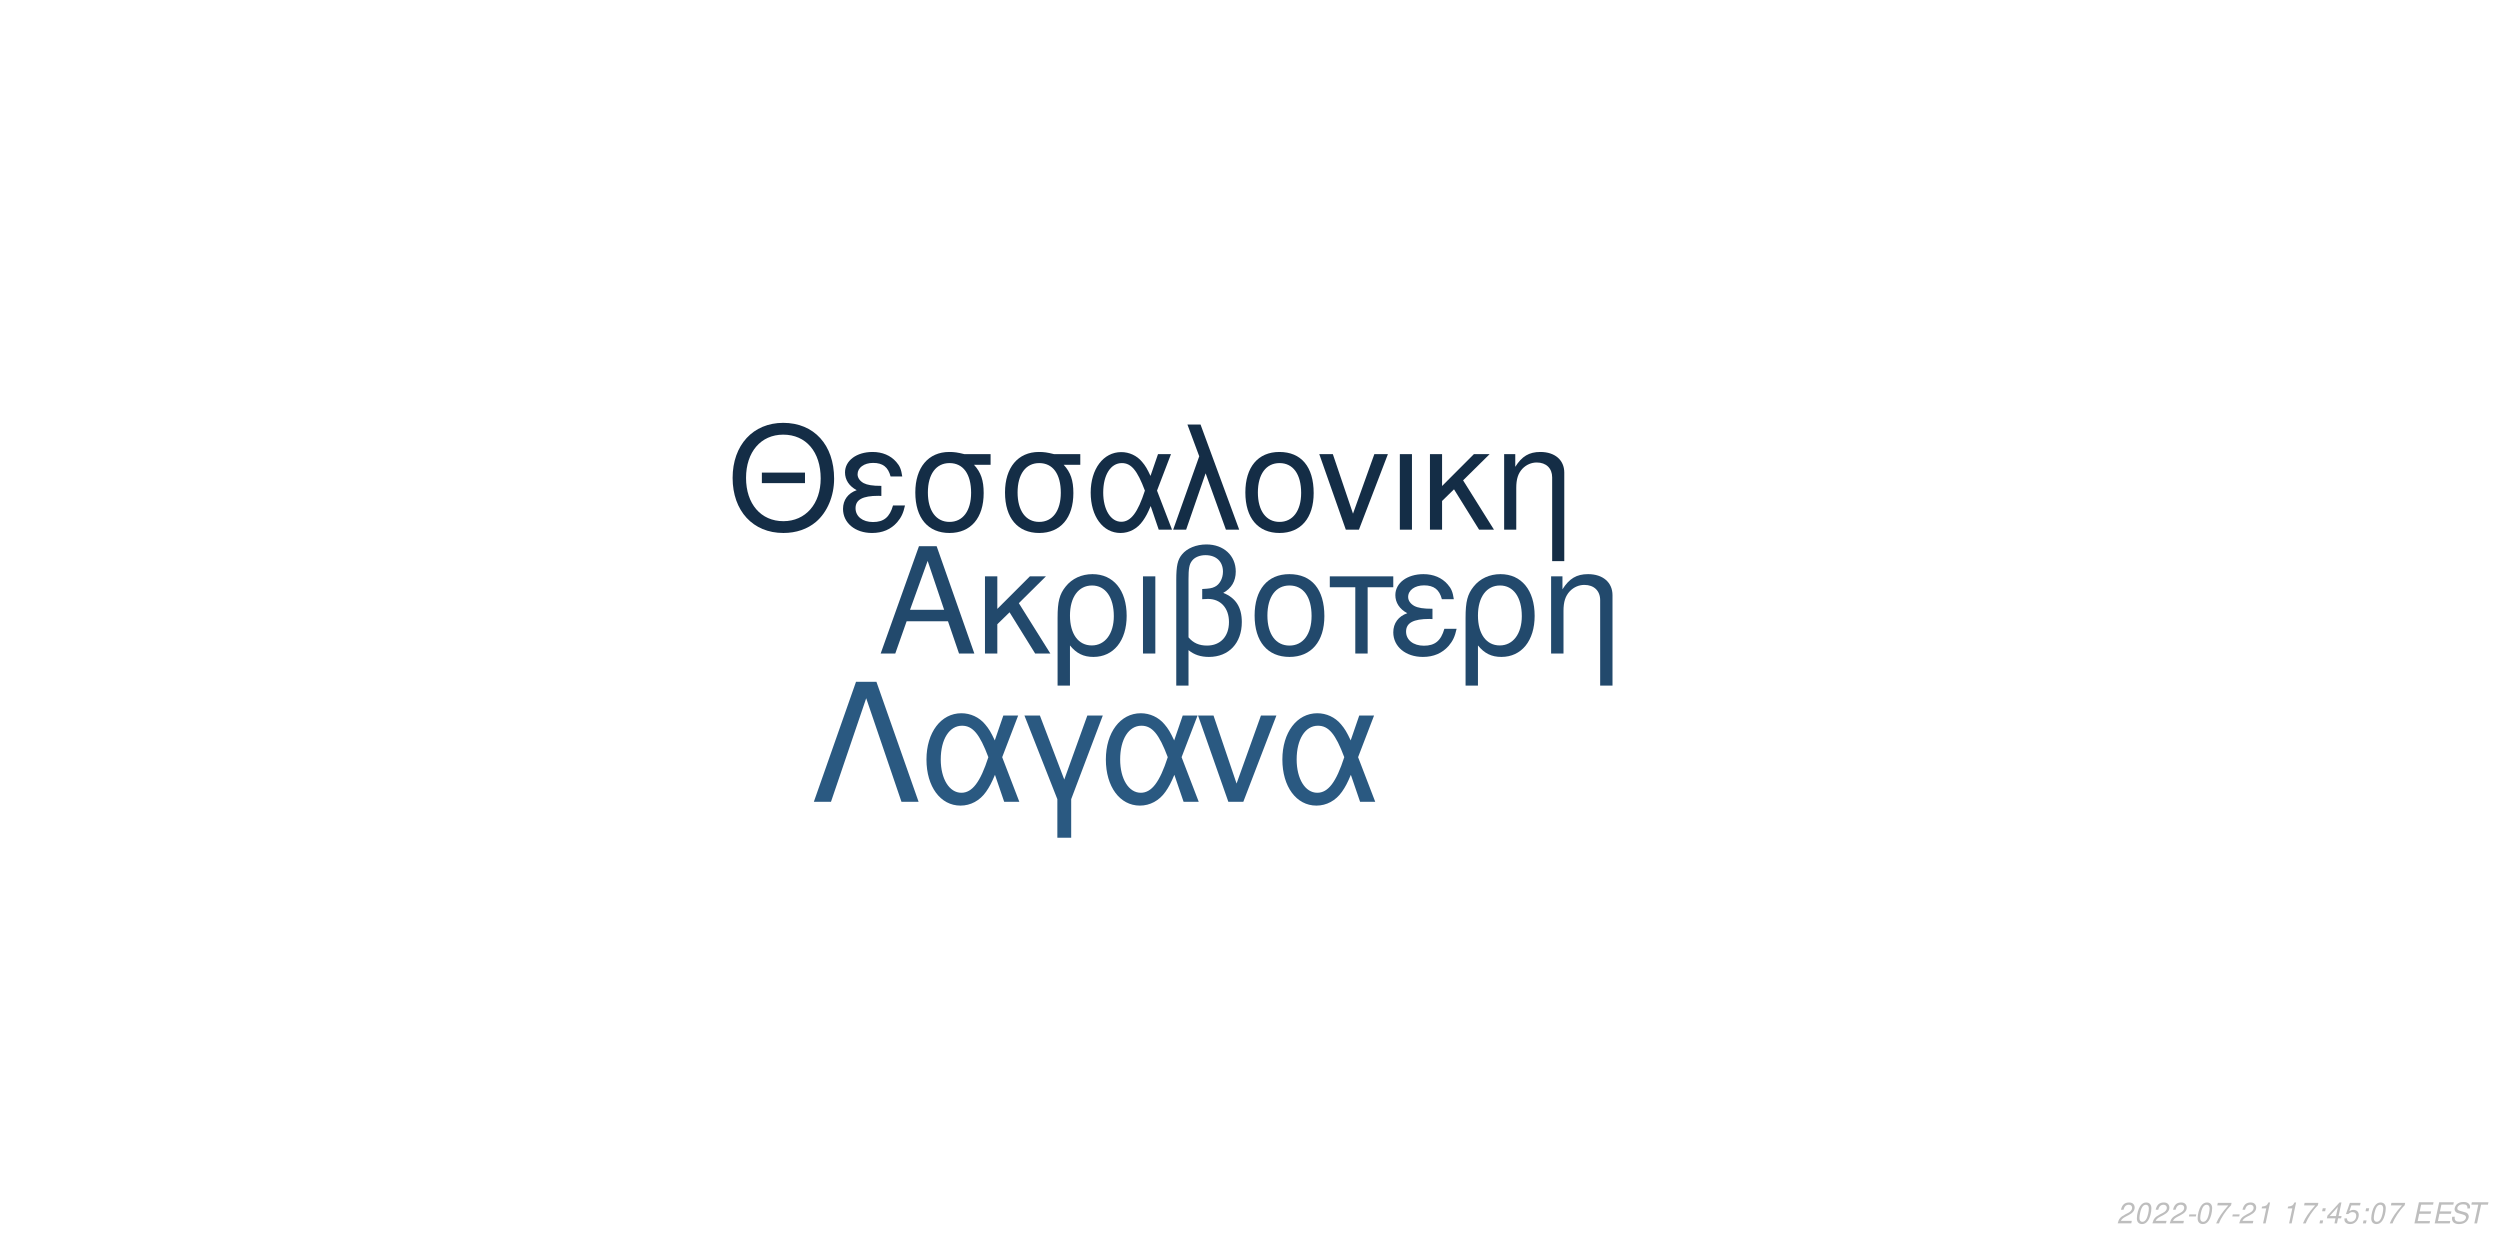
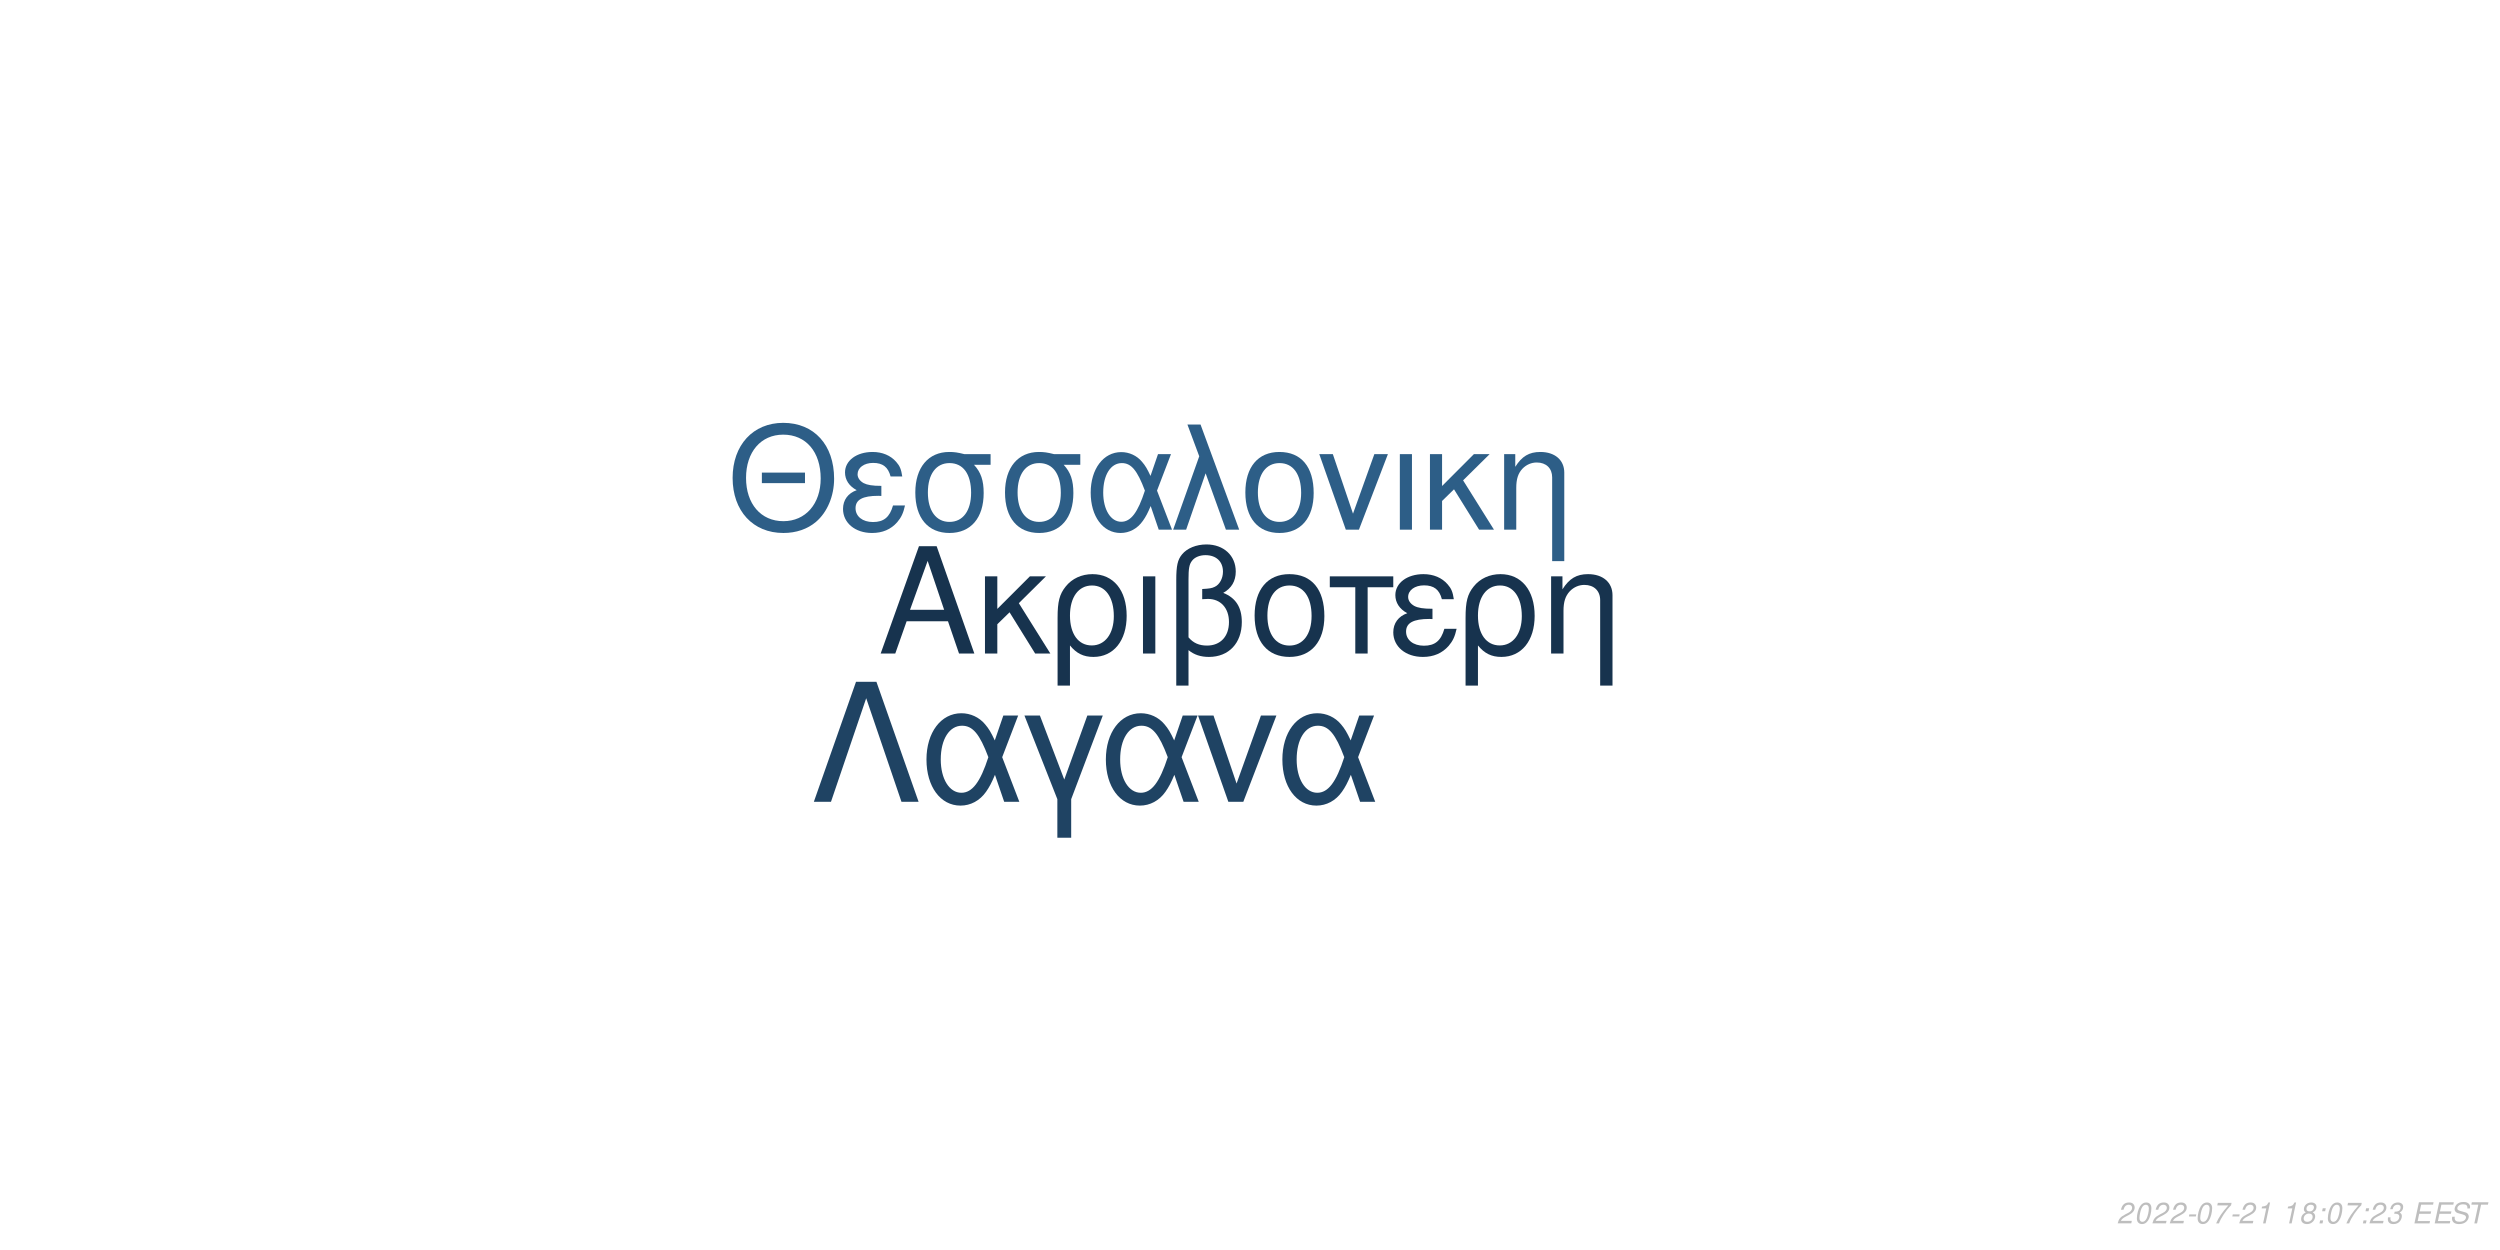
<svg xmlns="http://www.w3.org/2000/svg" xmlns:xlink="http://www.w3.org/1999/xlink" width="864pt" height="432pt" viewBox="0 0 864 432" version="1.1">
  <defs>
    <g>
      <symbol overflow="visible" id="glyph0-0">
        <path style="stroke:none;" d="" />
      </symbol>
      <symbol overflow="visible" id="glyph0-1">
        <path style="stroke:none;" d="M 24.125 -11.141 L 27.938 0 L 33.234 0 L 20.203 -37.094 L 14.094 -37.094 L 0.859 0 L 5.906 0 L 9.828 -11.141 Z M 22.797 -15.109 L 11 -15.109 L 17.094 -32.016 Z M 22.797 -15.109 " />
      </symbol>
      <symbol overflow="visible" id="glyph0-2">
        <path style="stroke:none;" d="M 7.172 -15.422 L 7.172 -26.672 L 2.906 -26.672 L 2.906 0 L 7.172 0 L 7.172 -10.125 L 11.406 -14.25 L 20.25 0 L 25.5 0 L 14.609 -17.406 L 23.969 -26.672 L 18.422 -26.672 Z M 7.172 -15.422 " />
      </symbol>
      <symbol overflow="visible" id="glyph0-3">
        <path style="stroke:none;" d="M 3 11.094 L 7.281 11.094 L 7.281 -2.797 C 9.516 -0.047 11.953 1.172 15.375 1.172 C 22.344 1.172 26.875 -4.422 26.875 -13.031 C 26.875 -21.891 22.297 -27.438 15.062 -27.438 C 11.297 -27.438 7.984 -25.906 5.797 -23.156 C 3.672 -20.516 3 -17.969 3 -12.359 Z M 14.906 -23.516 C 19.547 -23.516 22.438 -19.438 22.438 -12.922 C 22.438 -6.812 19.391 -2.797 14.812 -2.797 C 10.172 -2.797 7.281 -6.766 7.281 -13.125 C 7.281 -19.484 10.234 -23.516 14.906 -23.516 Z M 14.906 -23.516 " />
      </symbol>
      <symbol overflow="visible" id="glyph0-4">
        <path style="stroke:none;" d="M 3.516 0 L 7.781 0 L 7.781 -26.672 L 3.516 -26.672 Z M 3.516 0 " />
      </symbol>
      <symbol overflow="visible" id="glyph0-5">
        <path style="stroke:none;" d="M 4.016 11.094 L 8.25 11.094 L 8.25 -1.172 C 10.172 0.406 12.422 1.172 15.312 1.172 C 22.188 1.172 26.672 -3.609 26.672 -10.891 C 26.672 -15.984 24.578 -19.234 20.25 -20.969 C 23.109 -22.547 24.578 -25.031 24.578 -28.344 C 24.578 -33.844 20.406 -37.703 14.453 -37.703 C 10.938 -37.703 7.734 -36.391 6 -34.25 C 4.484 -32.422 4.016 -30.328 4.016 -25.391 Z M 8.25 -25.656 C 8.25 -29.359 8.5 -30.844 9.469 -32.062 C 10.375 -33.281 12.156 -34 14.094 -34 C 17.812 -34 20.156 -31.812 20.156 -28.297 C 20.156 -25.953 18.984 -23.812 17.297 -23.047 C 16.281 -22.547 15.469 -22.438 12.984 -22.297 L 12.984 -18.781 C 13.734 -18.828 14.344 -18.875 14.969 -18.875 C 19.344 -18.875 22.234 -15.719 22.234 -10.891 C 22.234 -5.906 19.281 -2.75 14.656 -2.75 C 11.953 -2.75 9.922 -3.609 8.25 -5.594 Z M 8.25 -25.656 " />
      </symbol>
      <symbol overflow="visible" id="glyph0-6">
        <path style="stroke:none;" d="M 14.094 -27.438 C 6.562 -27.438 2.094 -22.094 2.094 -13.125 C 2.094 -4.125 6.562 1.172 14.141 1.172 C 21.672 1.172 26.203 -4.172 26.203 -12.922 C 26.203 -22.188 21.828 -27.438 14.094 -27.438 Z M 14.141 -23.516 C 18.938 -23.516 21.781 -19.594 21.781 -12.984 C 21.781 -6.672 18.828 -2.75 14.141 -2.75 C 9.422 -2.75 6.516 -6.672 6.516 -13.125 C 6.516 -19.594 9.422 -23.516 14.141 -23.516 Z M 14.141 -23.516 " />
      </symbol>
      <symbol overflow="visible" id="glyph0-7">
        <path style="stroke:none;" d="M 7.891 0 L 12.156 0 L 12.156 -22.906 L 21.016 -22.906 L 21.016 -26.672 L -0.922 -26.672 L -0.922 -22.906 L 7.891 -22.906 Z M 7.891 0 " />
      </symbol>
      <symbol overflow="visible" id="glyph0-8">
        <path style="stroke:none;" d="M 14.562 -15.469 C 11.344 -15.469 9.562 -15.781 8.297 -16.438 C 6.922 -17.203 6.156 -18.328 6.156 -19.547 C 6.156 -21.891 8.453 -23.562 11.656 -23.562 C 15.062 -23.562 16.953 -22.094 17.812 -18.781 L 21.938 -18.781 C 21.578 -21.266 21.062 -22.5 19.797 -23.922 C 17.812 -26.203 14.906 -27.438 11.453 -27.438 C 5.797 -27.438 1.734 -24.375 1.734 -20.203 C 1.734 -17.609 3.156 -15.375 5.859 -13.938 C 2.797 -12.875 1.016 -10.484 1.016 -7.328 C 1.016 -2.391 5.297 1.172 11.25 1.172 C 14.969 1.172 17.906 -0.109 20.156 -2.641 C 21.578 -4.328 22.297 -5.797 22.906 -8.547 L 18.672 -8.547 C 17.5 -4.422 15.422 -2.703 11.609 -2.703 C 7.938 -2.703 5.438 -4.688 5.438 -7.578 C 5.438 -10.578 7.938 -11.953 13.484 -11.953 C 13.641 -11.953 14.094 -11.953 14.562 -11.906 Z M 14.562 -15.469 " />
      </symbol>
      <symbol overflow="visible" id="glyph0-9">
        <path style="stroke:none;" d="M 3.562 -26.672 L 3.562 0 L 7.844 0 L 7.844 -14.703 C 7.844 -17.906 8.5 -19.891 10.031 -21.531 C 11.406 -22.953 13.188 -23.719 15.062 -23.719 C 18.375 -23.719 20.516 -21.672 20.516 -18.469 L 20.516 11.094 L 24.781 11.094 L 24.781 -20.156 C 24.781 -24.578 21.469 -27.438 16.328 -27.438 C 12.359 -27.438 9.828 -25.906 7.484 -22.188 L 7.484 -26.672 Z M 3.562 -26.672 " />
      </symbol>
      <symbol overflow="visible" id="glyph1-0">
        <path style="stroke:none;" d="" />
      </symbol>
      <symbol overflow="visible" id="glyph1-1">
        <path style="stroke:none;" d="M 26.859 -19.734 L 11.953 -19.734 L 11.953 -16.094 L 26.859 -16.094 Z M 19.328 -36.922 C 8.922 -36.922 1.844 -29.25 1.844 -17.891 C 1.844 -6.484 8.875 1.141 19.391 1.141 C 23.812 1.141 27.703 -0.203 30.641 -2.688 C 34.578 -6.031 36.922 -11.656 36.922 -17.594 C 36.922 -29.297 30 -36.922 19.328 -36.922 Z M 19.328 -32.844 C 27.203 -32.844 32.281 -26.906 32.281 -17.688 C 32.281 -8.922 27.062 -2.938 19.391 -2.938 C 11.609 -2.938 6.484 -8.922 6.484 -17.891 C 6.484 -26.859 11.609 -32.844 19.328 -32.844 Z M 19.328 -32.844 " />
      </symbol>
      <symbol overflow="visible" id="glyph1-2">
        <path style="stroke:none;" d="M 14.25 -15.141 C 11.109 -15.141 9.375 -15.453 8.125 -16.094 C 6.781 -16.844 6.031 -17.938 6.031 -19.141 C 6.031 -21.422 8.266 -23.078 11.406 -23.078 C 14.75 -23.078 16.594 -21.625 17.438 -18.391 L 21.469 -18.391 C 21.125 -20.828 20.625 -22.031 19.391 -23.422 C 17.438 -25.656 14.594 -26.859 11.219 -26.859 C 5.688 -26.859 1.688 -23.875 1.688 -19.781 C 1.688 -17.234 3.094 -15.047 5.734 -13.656 C 2.734 -12.609 1 -10.266 1 -7.172 C 1 -2.344 5.188 1.141 11.016 1.141 C 14.656 1.141 17.547 -0.094 19.734 -2.594 C 21.125 -4.234 21.828 -5.688 22.422 -8.375 L 18.281 -8.375 C 17.141 -4.328 15.094 -2.641 11.359 -2.641 C 7.766 -2.641 5.328 -4.578 5.328 -7.422 C 5.328 -10.359 7.766 -11.703 13.203 -11.703 C 13.359 -11.703 13.797 -11.703 14.25 -11.656 Z M 14.25 -15.141 " />
      </symbol>
      <symbol overflow="visible" id="glyph1-3">
        <path style="stroke:none;" d="M 29 -26.109 L 19.938 -26.109 C 17.594 -26.703 16.438 -26.859 14.703 -26.859 C 7.469 -26.859 2.984 -21.469 2.984 -12.859 C 2.984 -4.031 7.375 1.141 14.797 1.141 C 22.172 1.141 26.609 -4.078 26.609 -12.656 C 26.609 -17.047 25.656 -19.828 23.266 -22.422 L 29 -22.422 Z M 14.797 -23.016 C 19.531 -23.016 22.266 -19.234 22.266 -12.75 C 22.266 -6.531 19.438 -2.688 14.797 -2.688 C 10.172 -2.688 7.328 -6.531 7.328 -12.859 C 7.328 -19.188 10.172 -23.016 14.797 -23.016 Z M 14.797 -23.016 " />
      </symbol>
      <symbol overflow="visible" id="glyph1-4">
        <path style="stroke:none;" d="M 29.344 -26.109 L 24.859 -26.109 L 22.266 -18.578 C 21.125 -21.031 20.484 -22.125 19.328 -23.469 C 17.547 -25.609 14.906 -26.812 12.156 -26.812 C 5.984 -26.812 1.594 -20.984 1.594 -12.812 C 1.594 -4.578 5.828 1.141 11.906 1.141 C 14.953 1.141 17.734 -0.344 19.625 -3.047 C 20.672 -4.531 21.281 -5.688 22.328 -8.172 L 25.109 0 L 29.703 0 L 24.516 -13.5 Z M 20.328 -13.5 C 17.891 -5.922 15.453 -2.734 12.156 -2.734 C 8.516 -2.734 5.922 -6.922 5.922 -12.812 C 5.922 -18.938 8.516 -23.016 12.359 -23.016 C 15.594 -23.016 17.688 -20.531 20.328 -13.5 Z M 20.328 -13.5 " />
      </symbol>
      <symbol overflow="visible" id="glyph1-5">
        <path style="stroke:none;" d="M 1.094 0 L 5.578 0 L 12.312 -19.484 L 19.328 0 L 23.922 0 L 10.562 -36.328 L 6.031 -36.328 L 10.109 -25.359 Z M 1.094 0 " />
      </symbol>
      <symbol overflow="visible" id="glyph1-6">
        <path style="stroke:none;" d="M 13.797 -26.859 C 6.422 -26.859 2.047 -21.625 2.047 -12.859 C 2.047 -4.031 6.422 1.141 13.859 1.141 C 21.234 1.141 25.656 -4.078 25.656 -12.656 C 25.656 -21.719 21.375 -26.859 13.797 -26.859 Z M 13.859 -23.016 C 18.531 -23.016 21.328 -19.188 21.328 -12.703 C 21.328 -6.531 18.438 -2.688 13.859 -2.688 C 9.219 -2.688 6.375 -6.531 6.375 -12.859 C 6.375 -19.188 9.219 -23.016 13.859 -23.016 Z M 13.859 -23.016 " />
      </symbol>
      <symbol overflow="visible" id="glyph1-7">
        <path style="stroke:none;" d="M 14.297 0 L 24.312 -26.109 L 19.625 -26.109 L 12.25 -5.531 L 5.281 -26.109 L 0.594 -26.109 L 9.766 0 Z M 14.297 0 " />
      </symbol>
      <symbol overflow="visible" id="glyph1-8">
        <path style="stroke:none;" d="M 3.438 0 L 7.625 0 L 7.625 -26.109 L 3.438 -26.109 Z M 3.438 0 " />
      </symbol>
      <symbol overflow="visible" id="glyph1-9">
        <path style="stroke:none;" d="M 7.031 -15.094 L 7.031 -26.109 L 2.844 -26.109 L 2.844 0 L 7.031 0 L 7.031 -9.922 L 11.156 -13.953 L 19.828 0 L 24.969 0 L 14.297 -17.047 L 23.469 -26.109 L 18.031 -26.109 Z M 7.031 -15.094 " />
      </symbol>
      <symbol overflow="visible" id="glyph1-10">
        <path style="stroke:none;" d="M 3.484 -26.109 L 3.484 0 L 7.672 0 L 7.672 -14.406 C 7.672 -17.547 8.328 -19.484 9.812 -21.078 C 11.156 -22.469 12.906 -23.219 14.75 -23.219 C 17.984 -23.219 20.078 -21.234 20.078 -18.094 L 20.078 10.859 L 24.266 10.859 L 24.266 -19.734 C 24.266 -24.062 21.031 -26.859 16 -26.859 C 12.109 -26.859 9.609 -25.359 7.328 -21.719 L 7.328 -26.109 Z M 3.484 -26.109 " />
      </symbol>
      <symbol overflow="visible" id="glyph2-0">
        <path style="stroke:none;" d="" />
      </symbol>
      <symbol overflow="visible" id="glyph2-1">
        <path style="stroke:none;" d="M 22.531 -41.484 L 15.484 -41.484 L 0.906 0 L 6.828 0 L 19 -35.797 L 31.188 0 L 37.109 0 Z M 22.531 -41.484 " />
      </symbol>
      <symbol overflow="visible" id="glyph2-2">
        <path style="stroke:none;" d="M 33.516 -29.812 L 28.391 -29.812 L 25.438 -21.219 C 24.125 -24.016 23.391 -25.266 22.078 -26.797 C 20.031 -29.25 17.016 -30.609 13.891 -30.609 C 6.828 -30.609 1.828 -23.953 1.828 -14.625 C 1.828 -5.234 6.656 1.312 13.594 1.312 C 17.078 1.312 20.266 -0.391 22.422 -3.469 C 23.609 -5.172 24.297 -6.484 25.5 -9.328 L 28.688 0 L 33.922 0 L 28 -15.422 Z M 23.219 -15.422 C 20.422 -6.766 17.641 -3.125 13.891 -3.125 C 9.734 -3.125 6.766 -7.906 6.766 -14.625 C 6.766 -21.625 9.734 -26.297 14.109 -26.297 C 17.812 -26.297 20.203 -23.453 23.219 -15.422 Z M 23.219 -15.422 " />
      </symbol>
      <symbol overflow="visible" id="glyph2-3">
        <path style="stroke:none;" d="M 12.062 12.406 L 16.844 12.406 L 16.844 -0.906 L 27.766 -29.812 L 22.422 -29.812 L 14.453 -7.688 L 6.031 -29.812 L 0.688 -29.812 L 12.062 -0.906 Z M 12.062 12.406 " />
      </symbol>
      <symbol overflow="visible" id="glyph2-4">
        <path style="stroke:none;" d="M 16.328 0 L 27.766 -29.812 L 22.422 -29.812 L 14 -6.312 L 6.031 -29.812 L 0.688 -29.812 L 11.156 0 Z M 16.328 0 " />
      </symbol>
      <symbol overflow="visible" id="glyph3-0">
        <path style="stroke:none;" d="" />
      </symbol>
      <symbol overflow="visible" id="glyph3-1">
        <path style="stroke:none;" d="M 5.234 -0.875 L 1.469 -0.875 C 1.641 -1.375 2.203 -1.891 3.109 -2.344 L 4.234 -2.938 C 5.562 -3.625 6.219 -4.469 6.219 -5.484 C 6.219 -5.938 6.062 -6.359 5.797 -6.656 C 5.469 -7.047 4.984 -7.234 4.312 -7.234 C 2.766 -7.234 1.891 -6.453 1.484 -4.734 L 2.375 -4.734 C 2.484 -5.188 2.609 -5.484 2.797 -5.75 C 3.094 -6.203 3.609 -6.453 4.188 -6.453 C 4.891 -6.453 5.344 -6.031 5.344 -5.375 C 5.344 -4.703 4.859 -4.094 4.016 -3.656 L 2.984 -3.125 C 1.234 -2.188 0.797 -1.656 0.344 -0.016 L 5.047 -0.016 Z M 5.234 -0.875 " />
      </symbol>
      <symbol overflow="visible" id="glyph3-2">
        <path style="stroke:none;" d="M 4.203 -7.234 C 3.375 -7.234 2.688 -6.812 2.125 -5.984 C 1.484 -5.047 0.984 -3.188 0.984 -1.734 C 0.984 -1.109 1.172 -0.562 1.484 -0.266 C 1.797 0.047 2.281 0.234 2.766 0.234 C 3.625 0.234 4.281 -0.156 4.859 -1.016 C 5.516 -1.953 6 -3.797 6 -5.266 C 6 -6.5 5.328 -7.234 4.203 -7.234 Z M 4.094 -6.453 C 4.734 -6.453 5.125 -5.984 5.125 -5.156 C 5.125 -4.203 4.781 -2.625 4.406 -1.812 C 3.984 -0.938 3.516 -0.547 2.875 -0.547 C 2.25 -0.547 1.875 -1.031 1.875 -1.828 C 1.875 -2.797 2.203 -4.344 2.594 -5.203 C 2.984 -6.047 3.453 -6.453 4.094 -6.453 Z M 4.094 -6.453 " />
      </symbol>
      <symbol overflow="visible" id="glyph3-3">
        <path style="stroke:none;" d="M 3.516 -3.125 L 1.125 -3.125 L 0.969 -2.406 L 3.359 -2.406 Z M 3.516 -3.125 " />
      </symbol>
      <symbol overflow="visible" id="glyph3-4">
        <path style="stroke:none;" d="M 6.703 -7.094 L 1.953 -7.094 L 1.766 -6.219 L 5.594 -6.219 C 3.344 -3.688 2.266 -2.109 1.375 0 L 2.344 0 C 3.031 -1.906 4.828 -4.594 6.547 -6.281 Z M 6.703 -7.094 " />
      </symbol>
      <symbol overflow="visible" id="glyph3-5">
        <path style="stroke:none;" d="M 3.703 -5.188 L 2.594 0 L 3.469 0 L 5.016 -7.234 L 4.438 -7.234 C 3.906 -6.156 3.688 -6.016 2.234 -5.812 L 2.109 -5.188 Z M 3.703 -5.188 " />
      </symbol>
      <symbol overflow="visible" id="glyph3-6">
        <path style="stroke:none;" d="" />
      </symbol>
      <symbol overflow="visible" id="glyph3-7">
+         <path style="stroke:none;" d="M 4.766 -3.797 C 5.078 -3.969 5.234 -4.078 5.438 -4.234 C 5.812 -4.594 6.062 -5.172 6.062 -5.734 C 6.062 -6.625 5.344 -7.234 4.266 -7.234 C 2.812 -7.234 1.703 -6.219 1.703 -4.875 C 1.703 -4.406 1.875 -4.125 2.359 -3.812 C 1.297 -3.312 0.75 -2.516 0.75 -1.469 C 0.75 -0.438 1.547 0.234 2.812 0.234 C 3.656 0.234 4.359 -0.094 4.938 -0.734 C 5.359 -1.234 5.609 -1.859 5.609 -2.438 C 5.609 -3.047 5.312 -3.516 4.766 -3.797 Z M 4.109 -6.453 C 4.797 -6.453 5.188 -6.125 5.188 -5.578 C 5.188 -5.266 5.062 -4.922 4.859 -4.672 C 4.562 -4.312 4.188 -4.156 3.656 -4.156 C 2.984 -4.156 2.594 -4.453 2.594 -4.984 C 2.594 -5.859 3.203 -6.453 4.109 -6.453 Z M 3.453 -3.406 C 4.234 -3.406 4.734 -2.984 4.734 -2.312 C 4.734 -1.312 3.922 -0.547 2.875 -0.547 C 2.125 -0.547 1.625 -0.969 1.625 -1.625 C 1.625 -2.609 2.438 -3.406 3.453 -3.406 Z M 3.453 -3.406 " />
+       </symbol>
+       <symbol overflow="visible" id="glyph3-8">
        <path style="stroke:none;" d="M 2.359 -1.031 L 1.312 -1.031 L 1.094 0 L 2.141 0 Z M 3.266 -5.234 L 2.219 -5.234 L 2 -4.203 L 3.047 -4.203 Z M 3.266 -5.234 " />
      </symbol>
-       <symbol overflow="visible" id="glyph3-8">
-         <path style="stroke:none;" d="M 3.625 -1.75 L 3.266 0 L 4.141 0 L 4.516 -1.75 L 5.562 -1.75 L 5.734 -2.531 L 4.688 -2.531 L 5.688 -7.234 L 5.016 -7.234 L 0.844 -2.672 L 0.641 -1.75 Z M 3.797 -2.531 L 1.594 -2.531 L 4.469 -5.703 Z M 3.797 -2.531 " />
-       </symbol>
      <symbol overflow="visible" id="glyph3-9">
-         <path style="stroke:none;" d="M 6.297 -7.094 L 2.594 -7.094 L 1.234 -3.234 L 2.047 -3.234 C 2.656 -3.766 2.938 -3.906 3.531 -3.906 C 4.328 -3.906 4.797 -3.453 4.797 -2.688 C 4.797 -1.438 3.969 -0.547 2.828 -0.547 C 2.031 -0.547 1.609 -0.938 1.578 -1.734 L 0.703 -1.734 L 0.703 -1.516 C 0.703 -0.938 0.844 -0.547 1.188 -0.266 C 1.562 0.062 2.078 0.234 2.703 0.234 C 3.656 0.234 4.391 -0.156 4.984 -0.922 C 5.422 -1.5 5.672 -2.234 5.672 -2.953 C 5.672 -4 4.938 -4.672 3.812 -4.672 C 3.328 -4.672 2.906 -4.547 2.406 -4.234 L 3.109 -6.219 L 6.109 -6.219 Z M 6.297 -7.094 " />
+         <path style="stroke:none;" d="M 2.922 -3.312 C 3.125 -3.344 3.234 -3.344 3.375 -3.344 C 4.203 -3.344 4.688 -3 4.688 -2.406 C 4.688 -1.312 3.906 -0.547 2.781 -0.547 C 2.047 -0.547 1.594 -0.938 1.594 -1.562 C 1.594 -1.719 1.609 -1.844 1.656 -2.094 L 0.766 -2.094 C 0.734 -1.797 0.719 -1.641 0.719 -1.469 C 0.719 -0.375 1.406 0.234 2.641 0.234 C 3.547 0.234 4.297 -0.078 4.812 -0.656 C 5.266 -1.156 5.562 -1.875 5.562 -2.547 C 5.562 -3.125 5.344 -3.453 4.797 -3.734 C 5.641 -4.234 6.016 -4.844 6.016 -5.734 C 6.016 -6.656 5.312 -7.234 4.203 -7.234 C 3.375 -7.234 2.672 -6.938 2.188 -6.375 C 1.891 -6.031 1.703 -5.641 1.516 -4.906 L 2.391 -4.906 C 2.5 -5.359 2.594 -5.594 2.734 -5.812 C 3.047 -6.234 3.516 -6.453 4.078 -6.453 C 4.734 -6.453 5.141 -6.125 5.141 -5.578 C 5.141 -5.188 5.016 -4.797 4.797 -4.547 C 4.516 -4.234 4 -4.062 3.266 -4.062 L 3.078 -4.062 Z M 2.922 -3.312 " />
      </symbol>
      <symbol overflow="visible" id="glyph3-10">
        <path style="stroke:none;" d="M 2.547 -3.312 L 6.5 -3.312 L 6.688 -4.141 L 2.719 -4.141 L 3.219 -6.469 L 7.344 -6.469 L 7.516 -7.297 L 2.453 -7.297 L 0.906 0 L 6.125 0 L 6.297 -0.812 L 2.016 -0.812 Z M 2.547 -3.312 " />
      </symbol>
      <symbol overflow="visible" id="glyph3-11">
        <path style="stroke:none;" d="M 7.062 -5.156 C 7.125 -5.438 7.141 -5.562 7.141 -5.703 C 7.141 -6.156 6.938 -6.594 6.594 -6.891 C 6.188 -7.25 5.656 -7.406 4.875 -7.406 C 3.844 -7.406 3.047 -7.125 2.5 -6.562 C 2.094 -6.141 1.781 -5.438 1.781 -4.922 C 1.781 -4.297 2.219 -3.766 2.891 -3.562 L 4.594 -3.094 C 5.406 -2.859 5.734 -2.578 5.734 -2.094 C 5.734 -1.781 5.547 -1.406 5.266 -1.141 C 4.844 -0.766 4.266 -0.578 3.453 -0.578 C 2.328 -0.578 1.812 -0.984 1.812 -1.906 C 1.812 -2.047 1.812 -2.125 1.844 -2.312 L 0.984 -2.312 C 0.906 -2.062 0.891 -1.906 0.891 -1.688 C 0.891 -0.484 1.797 0.234 3.297 0.234 C 4.359 0.234 5.234 -0.062 5.812 -0.609 C 6.344 -1.078 6.688 -1.797 6.688 -2.375 C 6.688 -2.641 6.609 -2.906 6.453 -3.156 C 6.234 -3.5 5.938 -3.703 5.469 -3.828 L 3.75 -4.312 C 2.984 -4.547 2.734 -4.734 2.734 -5.188 C 2.734 -5.547 2.875 -5.844 3.188 -6.109 C 3.547 -6.438 4.031 -6.594 4.703 -6.594 C 5.266 -6.594 5.688 -6.484 5.906 -6.297 C 6.094 -6.125 6.219 -5.797 6.219 -5.516 C 6.219 -5.422 6.203 -5.344 6.188 -5.156 Z M 7.062 -5.156 " />
      </symbol>
      <symbol overflow="visible" id="glyph3-12">
        <path style="stroke:none;" d="M 4.938 -6.469 L 7.312 -6.469 L 7.484 -7.297 L 1.75 -7.297 L 1.578 -6.469 L 3.984 -6.469 L 2.609 0 L 3.547 0 Z M 4.938 -6.469 " />
      </symbol>
    </g>
  </defs>
  <g id="surface1">
    <rect x="0" y="0" width="864" height="432" style="fill:rgb(100%,100%,100%);fill-opacity:1;stroke:none;" />
-     <g style="fill:rgb(13.333%,28.627%,42.353%);fill-opacity:1;">
+     <g style="fill:rgb(9.02%,20%,30.588%);fill-opacity:1;">
      <use xlink:href="#glyph0-1" x="303.5" y="225.861" />
      <use xlink:href="#glyph0-2" x="337.5" y="225.861" />
      <use xlink:href="#glyph0-3" x="362.5" y="225.861" />
      <use xlink:href="#glyph0-4" x="391.5" y="225.861" />
      <use xlink:href="#glyph0-5" x="402.5" y="225.861" />
      <use xlink:href="#glyph0-6" x="431.5" y="225.861" />
      <use xlink:href="#glyph0-7" x="460.5" y="225.861" />
      <use xlink:href="#glyph0-8" x="480.5" y="225.861" />
      <use xlink:href="#glyph0-3" x="503.5" y="225.861" />
      <use xlink:href="#glyph0-9" x="532.5" y="225.861" />
    </g>
-     <g style="fill:rgb(7.843%,17.647%,27.451%);fill-opacity:1;">
+     <g style="fill:rgb(17.647%,36.863%,52.941%);fill-opacity:1;">
      <use xlink:href="#glyph1-1" x="251.348" y="183.058" />
      <use xlink:href="#glyph1-2" x="290.348" y="183.058" />
      <use xlink:href="#glyph1-3" x="313.348" y="183.058" />
      <use xlink:href="#glyph1-3" x="344.348" y="183.058" />
      <use xlink:href="#glyph1-4" x="375.348" y="183.058" />
      <use xlink:href="#glyph1-5" x="404.348" y="183.058" />
      <use xlink:href="#glyph1-6" x="428.348" y="183.058" />
      <use xlink:href="#glyph1-7" x="455.348" y="183.058" />
      <use xlink:href="#glyph1-8" x="480.348" y="183.058" />
      <use xlink:href="#glyph1-9" x="491.348" y="183.058" />
      <use xlink:href="#glyph1-10" x="516.348" y="183.058" />
    </g>
-     <g style="fill:rgb(16.471%,34.902%,50.588%);fill-opacity:1;">
+     <g style="fill:rgb(12.157%,26.275%,38.824%);fill-opacity:1;">
      <use xlink:href="#glyph2-1" x="280.359" y="277.105" />
      <use xlink:href="#glyph2-2" x="318.359" y="277.105" />
      <use xlink:href="#glyph2-3" x="353.359" y="277.105" />
      <use xlink:href="#glyph2-2" x="380.359" y="277.105" />
      <use xlink:href="#glyph2-4" x="413.359" y="277.105" />
      <use xlink:href="#glyph2-2" x="441.359" y="277.105" />
    </g>
    <g style="fill:rgb(74.51%,74.51%,74.51%);fill-opacity:1;">
      <use xlink:href="#glyph3-1" x="731.52" y="422.81" />
      <use xlink:href="#glyph3-2" x="737.52" y="422.81" />
      <use xlink:href="#glyph3-1" x="743.52" y="422.81" />
      <use xlink:href="#glyph3-1" x="749.52" y="422.81" />
      <use xlink:href="#glyph3-3" x="755.52" y="422.81" />
      <use xlink:href="#glyph3-2" x="758.52" y="422.81" />
      <use xlink:href="#glyph3-4" x="764.52" y="422.81" />
      <use xlink:href="#glyph3-3" x="770.52" y="422.81" />
      <use xlink:href="#glyph3-1" x="773.52" y="422.81" />
      <use xlink:href="#glyph3-5" x="779.52" y="422.81" />
      <use xlink:href="#glyph3-6" x="785.52" y="422.81" />
      <use xlink:href="#glyph3-5" x="788.52" y="422.81" />
-       <use xlink:href="#glyph3-4" x="794.52" y="422.81" />
-       <use xlink:href="#glyph3-7" x="800.52" y="422.81" />
-       <use xlink:href="#glyph3-8" x="803.52" y="422.81" />
-       <use xlink:href="#glyph3-9" x="809.52" y="422.81" />
-       <use xlink:href="#glyph3-7" x="815.52" y="422.81" />
-       <use xlink:href="#glyph3-2" x="818.52" y="422.81" />
-       <use xlink:href="#glyph3-4" x="824.52" y="422.81" />
+       <use xlink:href="#glyph3-7" x="794.52" y="422.81" />
+       <use xlink:href="#glyph3-8" x="800.52" y="422.81" />
+       <use xlink:href="#glyph3-2" x="803.52" y="422.81" />
+       <use xlink:href="#glyph3-4" x="809.52" y="422.81" />
+       <use xlink:href="#glyph3-8" x="815.52" y="422.81" />
+       <use xlink:href="#glyph3-1" x="818.52" y="422.81" />
+       <use xlink:href="#glyph3-9" x="824.52" y="422.81" />
      <use xlink:href="#glyph3-6" x="830.52" y="422.81" />
      <use xlink:href="#glyph3-10" x="833.52" y="422.81" />
      <use xlink:href="#glyph3-10" x="840.52" y="422.81" />
      <use xlink:href="#glyph3-11" x="846.52" y="422.81" />
      <use xlink:href="#glyph3-12" x="852.52" y="422.81" />
    </g>
  </g>
</svg>
